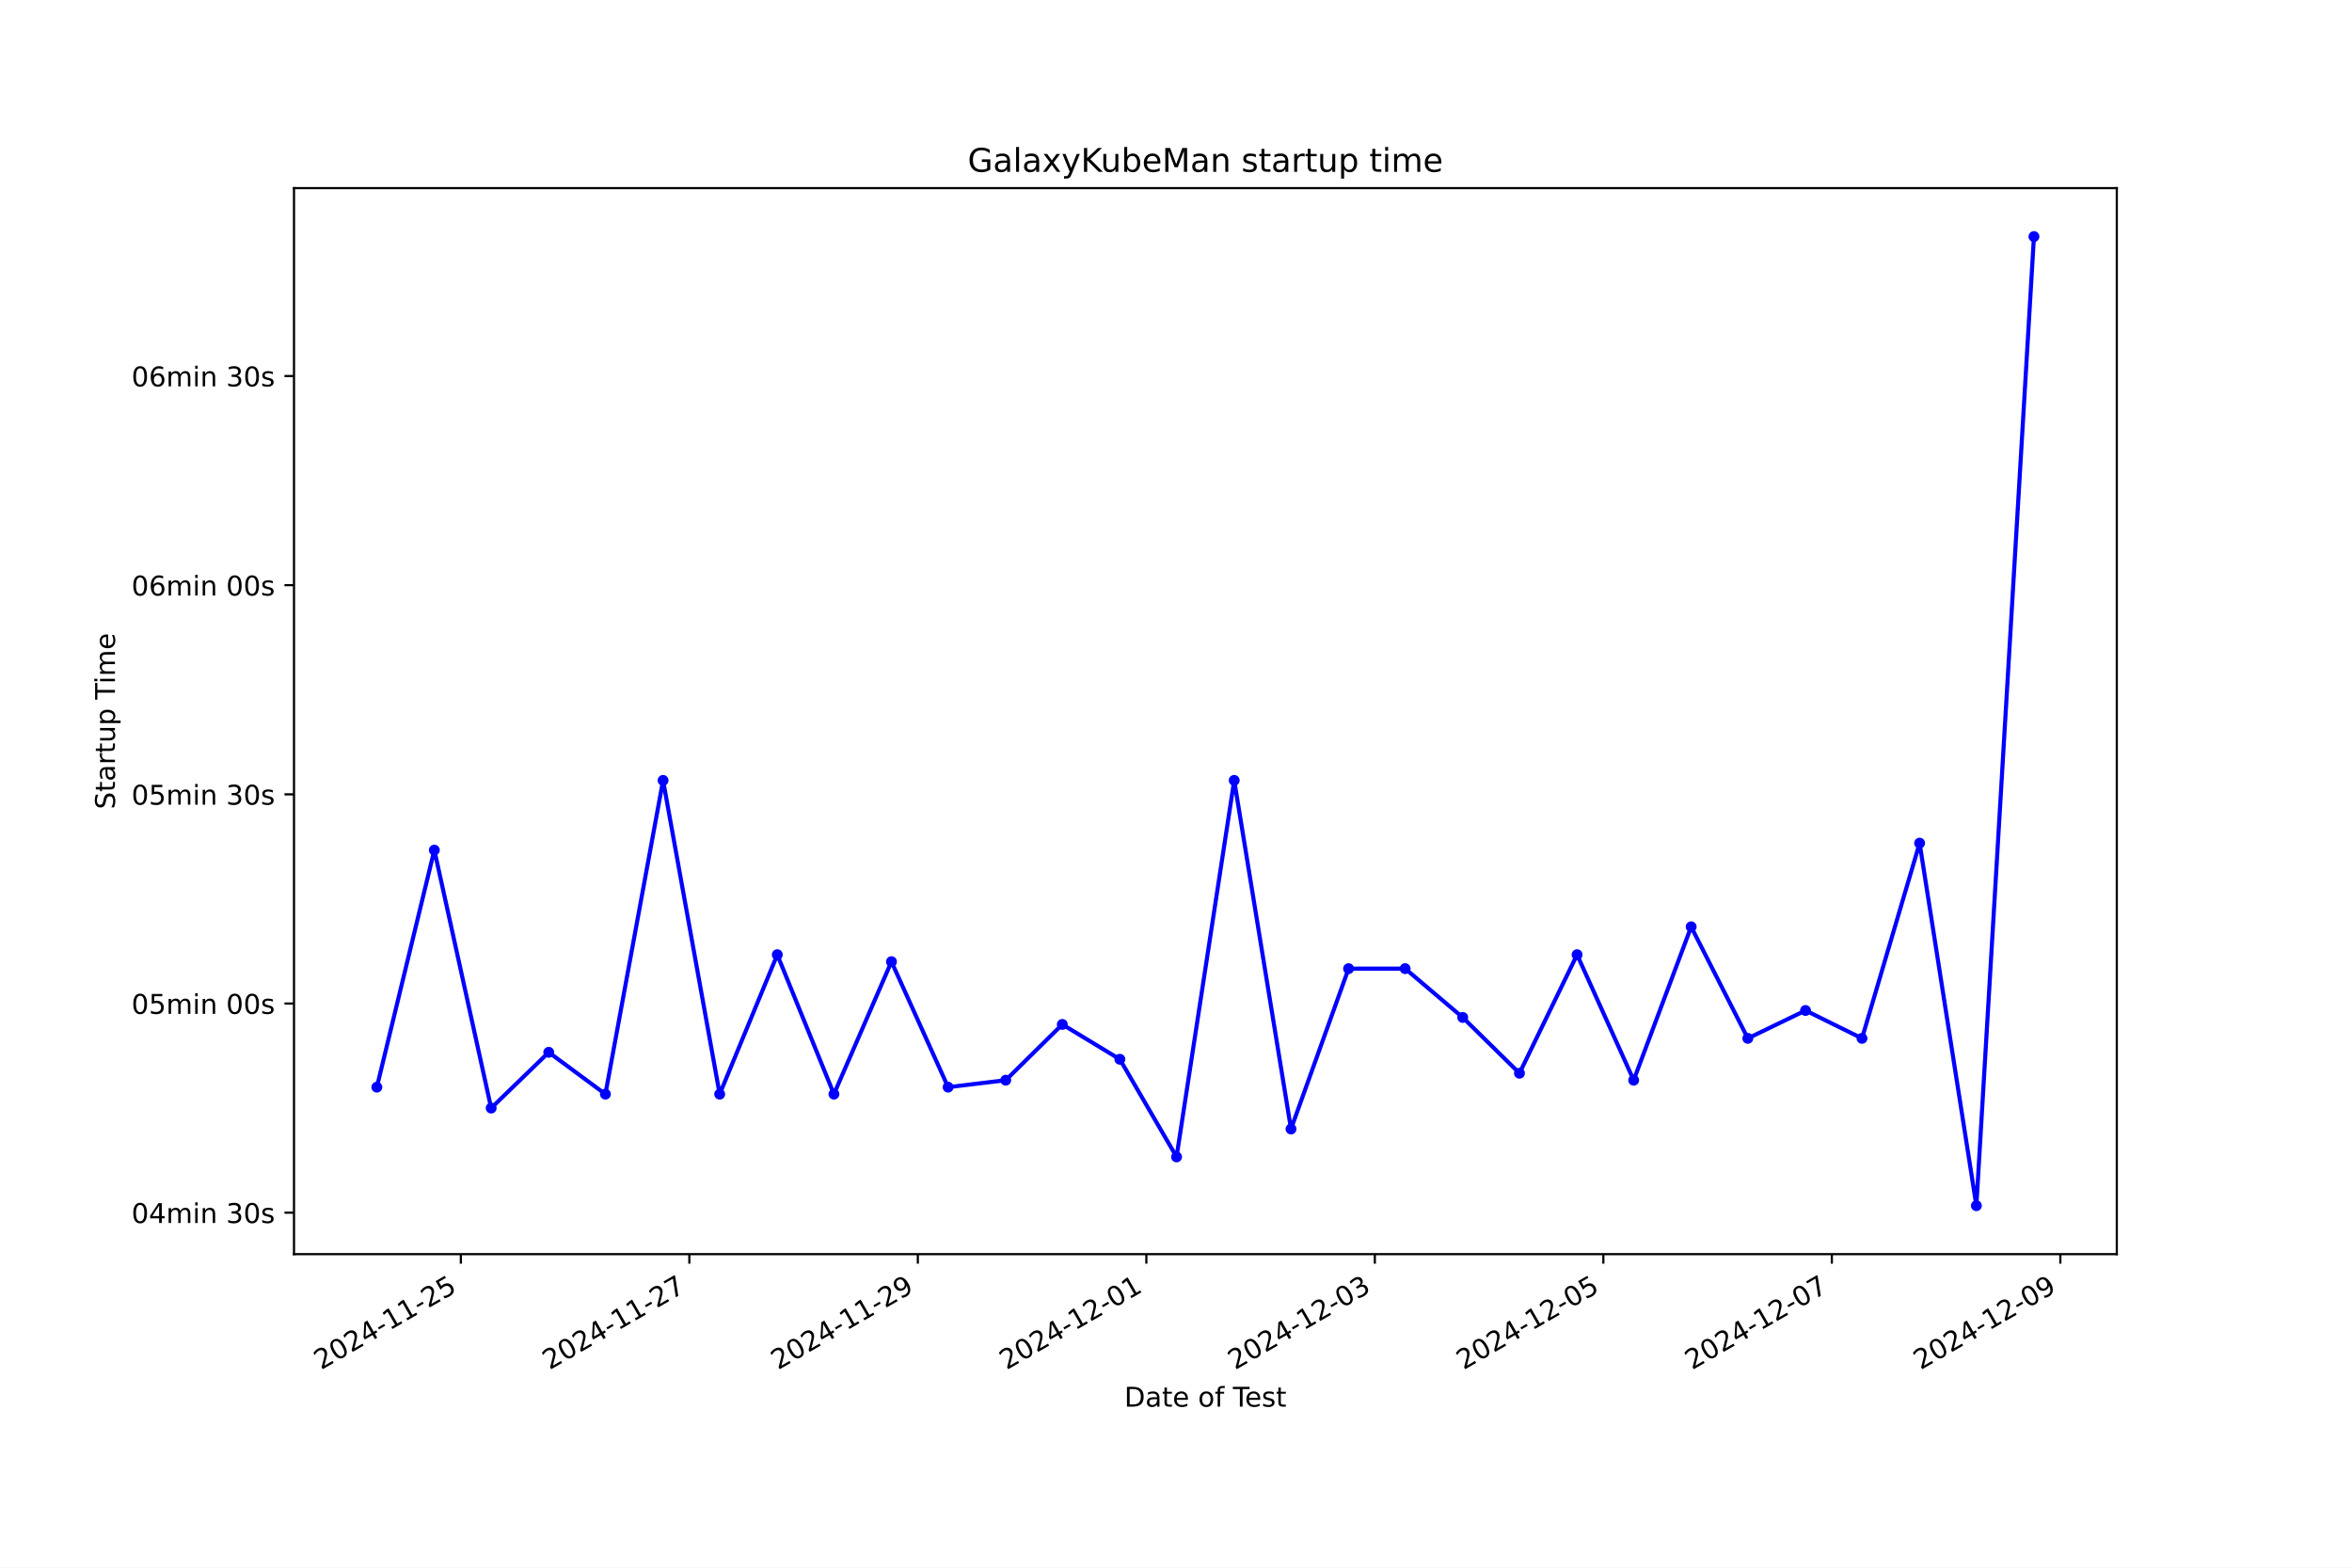
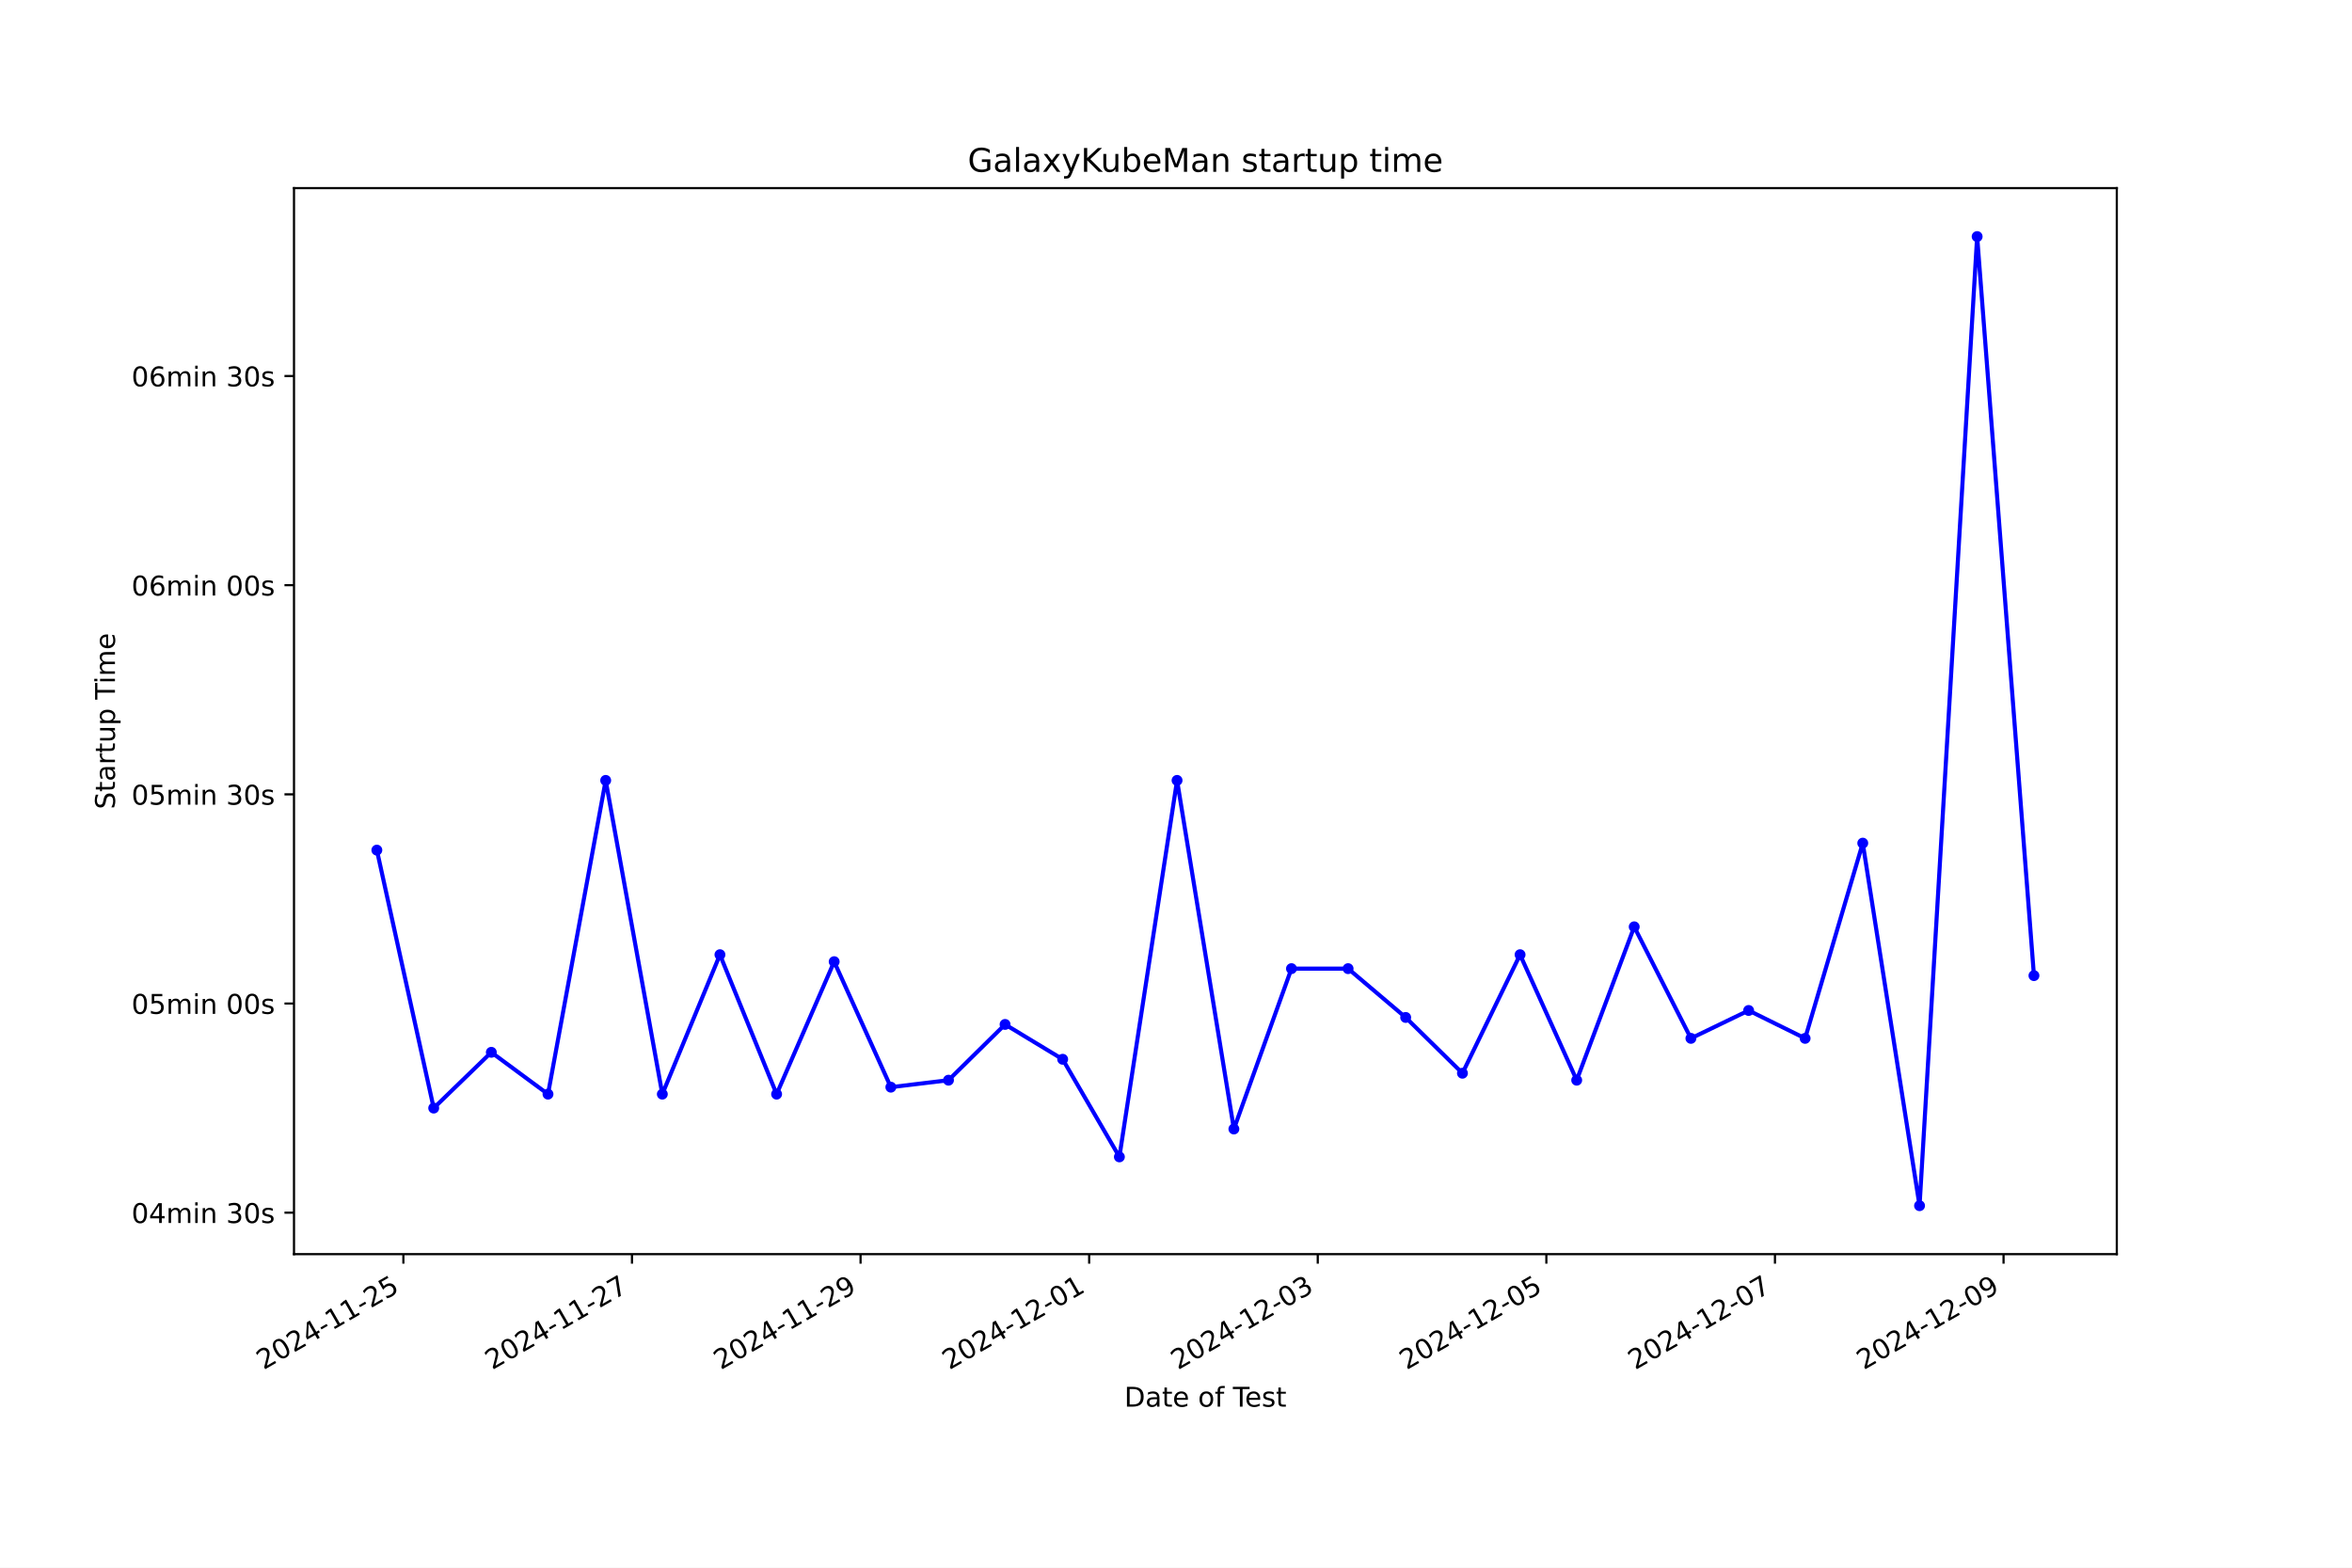
<svg xmlns="http://www.w3.org/2000/svg" xmlns:xlink="http://www.w3.org/1999/xlink" width="864pt" height="576pt" viewBox="0 0 864 576" version="1.1">
  <defs>
    <style type="text/css">*{stroke-linejoin: round; stroke-linecap: butt}</style>
  </defs>
  <g id="figure_1">
    <g id="patch_1">
      <path d="M 0 576  L 864 576  L 864 0  L 0 0  z " style="fill: #ffffff" />
    </g>
    <g id="axes_1">
      <g id="patch_2">
        <path d="M 108 460.8  L 777.6 460.8  L 777.6 69.12  L 108 69.12  z " style="fill: #ffffff" />
      </g>
      <g id="matplotlib.axis_1">
        <g id="xtick_1">
          <g id="line2d_1">
            <defs>
-               <path id="mab4f49caa5" d="M 0 0  L 0 3.5  " style="stroke: #000000; stroke-width: 0.8" />
+               <path id="mebde0615e1" d="M 0 0  L 0 3.5  " style="stroke: #000000; stroke-width: 0.8" />
            </defs>
            <g>
-               <use xlink:href="#mab4f49caa5" x="169.288" y="460.8" style="stroke: #000000; stroke-width: 0.8" />
+               <use xlink:href="#mebde0615e1" x="148.177" y="460.8" style="stroke: #000000; stroke-width: 0.8" />
            </g>
          </g>
          <g id="text_1">
-             <g transform="translate(117.9189 503.4383) rotate(-30) scale(0.1 -0.1)">
+             <g transform="translate(96.80711 503.4383) rotate(-30) scale(0.1 -0.1)">
              <defs>
                <path id="DejaVuSans-32" d="M 1228 531  L 3431 531  L 3431 0  L 469 0  L 469 531  Q 828 903 1448 1529  Q 2069 2156 2228 2338  Q 2531 2678 2651 2914  Q 2772 3150 2772 3378  Q 2772 3750 2511 3984  Q 2250 4219 1831 4219  Q 1534 4219 1204 4116  Q 875 4013 500 3803  L 500 4441  Q 881 4594 1212 4672  Q 1544 4750 1819 4750  Q 2544 4750 2975 4387  Q 3406 4025 3406 3419  Q 3406 3131 3298 2873  Q 3191 2616 2906 2266  Q 2828 2175 2409 1742  Q 1991 1309 1228 531  z " transform="scale(0.015625)" />
                <path id="DejaVuSans-30" d="M 2034 4250  Q 1547 4250 1301 3770  Q 1056 3291 1056 2328  Q 1056 1369 1301 889  Q 1547 409 2034 409  Q 2525 409 2770 889  Q 3016 1369 3016 2328  Q 3016 3291 2770 3770  Q 2525 4250 2034 4250  z M 2034 4750  Q 2819 4750 3233 4129  Q 3647 3509 3647 2328  Q 3647 1150 3233 529  Q 2819 -91 2034 -91  Q 1250 -91 836 529  Q 422 1150 422 2328  Q 422 3509 836 4129  Q 1250 4750 2034 4750  z " transform="scale(0.015625)" />
                <path id="DejaVuSans-34" d="M 2419 4116  L 825 1625  L 2419 1625  L 2419 4116  z M 2253 4666  L 3047 4666  L 3047 1625  L 3713 1625  L 3713 1100  L 3047 1100  L 3047 0  L 2419 0  L 2419 1100  L 313 1100  L 313 1709  L 2253 4666  z " transform="scale(0.015625)" />
                <path id="DejaVuSans-2d" d="M 313 2009  L 1997 2009  L 1997 1497  L 313 1497  L 313 2009  z " transform="scale(0.015625)" />
                <path id="DejaVuSans-31" d="M 794 531  L 1825 531  L 1825 4091  L 703 3866  L 703 4441  L 1819 4666  L 2450 4666  L 2450 531  L 3481 531  L 3481 0  L 794 0  L 794 531  z " transform="scale(0.015625)" />
                <path id="DejaVuSans-35" d="M 691 4666  L 3169 4666  L 3169 4134  L 1269 4134  L 1269 2991  Q 1406 3038 1543 3061  Q 1681 3084 1819 3084  Q 2600 3084 3056 2656  Q 3513 2228 3513 1497  Q 3513 744 3044 326  Q 2575 -91 1722 -91  Q 1428 -91 1123 -41  Q 819 9 494 109  L 494 744  Q 775 591 1075 516  Q 1375 441 1709 441  Q 2250 441 2565 725  Q 2881 1009 2881 1497  Q 2881 1984 2565 2268  Q 2250 2553 1709 2553  Q 1456 2553 1204 2497  Q 953 2441 691 2322  L 691 4666  z " transform="scale(0.015625)" />
              </defs>
              <use xlink:href="#DejaVuSans-32" />
              <use xlink:href="#DejaVuSans-30" x="63.623" />
              <use xlink:href="#DejaVuSans-32" x="127.246" />
              <use xlink:href="#DejaVuSans-34" x="190.869" />
              <use xlink:href="#DejaVuSans-2d" x="254.492" />
              <use xlink:href="#DejaVuSans-31" x="290.576" />
              <use xlink:href="#DejaVuSans-31" x="354.199" />
              <use xlink:href="#DejaVuSans-2d" x="417.822" />
              <use xlink:href="#DejaVuSans-32" x="453.906" />
              <use xlink:href="#DejaVuSans-35" x="517.529" />
            </g>
          </g>
        </g>
        <g id="xtick_2">
          <g id="line2d_2">
            <g>
-               <use xlink:href="#mab4f49caa5" x="253.228" y="460.8" style="stroke: #000000; stroke-width: 0.8" />
+               <use xlink:href="#mebde0615e1" x="232.151" y="460.8" style="stroke: #000000; stroke-width: 0.8" />
            </g>
          </g>
          <g id="text_2">
-             <g transform="translate(201.8581 503.4383) rotate(-30) scale(0.1 -0.1)">
+             <g transform="translate(180.7819 503.4383) rotate(-30) scale(0.1 -0.1)">
              <defs>
                <path id="DejaVuSans-37" d="M 525 4666  L 3525 4666  L 3525 4397  L 1831 0  L 1172 0  L 2766 4134  L 525 4134  L 525 4666  z " transform="scale(0.015625)" />
              </defs>
              <use xlink:href="#DejaVuSans-32" />
              <use xlink:href="#DejaVuSans-30" x="63.623" />
              <use xlink:href="#DejaVuSans-32" x="127.246" />
              <use xlink:href="#DejaVuSans-34" x="190.869" />
              <use xlink:href="#DejaVuSans-2d" x="254.492" />
              <use xlink:href="#DejaVuSans-31" x="290.576" />
              <use xlink:href="#DejaVuSans-31" x="354.199" />
              <use xlink:href="#DejaVuSans-2d" x="417.822" />
              <use xlink:href="#DejaVuSans-32" x="453.906" />
              <use xlink:href="#DejaVuSans-37" x="517.529" />
            </g>
          </g>
        </g>
        <g id="xtick_3">
          <g id="line2d_3">
            <g>
-               <use xlink:href="#mab4f49caa5" x="337.167" y="460.8" style="stroke: #000000; stroke-width: 0.8" />
+               <use xlink:href="#mebde0615e1" x="316.126" y="460.8" style="stroke: #000000; stroke-width: 0.8" />
            </g>
          </g>
          <g id="text_3">
-             <g transform="translate(285.7973 503.4383) rotate(-30) scale(0.1 -0.1)">
+             <g transform="translate(264.7567 503.4383) rotate(-30) scale(0.1 -0.1)">
              <defs>
                <path id="DejaVuSans-39" d="M 703 97  L 703 672  Q 941 559 1184 500  Q 1428 441 1663 441  Q 2288 441 2617 861  Q 2947 1281 2994 2138  Q 2813 1869 2534 1725  Q 2256 1581 1919 1581  Q 1219 1581 811 2004  Q 403 2428 403 3163  Q 403 3881 828 4315  Q 1253 4750 1959 4750  Q 2769 4750 3195 4129  Q 3622 3509 3622 2328  Q 3622 1225 3098 567  Q 2575 -91 1691 -91  Q 1453 -91 1209 -44  Q 966 3 703 97  z M 1959 2075  Q 2384 2075 2632 2365  Q 2881 2656 2881 3163  Q 2881 3666 2632 3958  Q 2384 4250 1959 4250  Q 1534 4250 1286 3958  Q 1038 3666 1038 3163  Q 1038 2656 1286 2365  Q 1534 2075 1959 2075  z " transform="scale(0.015625)" />
              </defs>
              <use xlink:href="#DejaVuSans-32" />
              <use xlink:href="#DejaVuSans-30" x="63.623" />
              <use xlink:href="#DejaVuSans-32" x="127.246" />
              <use xlink:href="#DejaVuSans-34" x="190.869" />
              <use xlink:href="#DejaVuSans-2d" x="254.492" />
              <use xlink:href="#DejaVuSans-31" x="290.576" />
              <use xlink:href="#DejaVuSans-31" x="354.199" />
              <use xlink:href="#DejaVuSans-2d" x="417.822" />
              <use xlink:href="#DejaVuSans-32" x="453.906" />
              <use xlink:href="#DejaVuSans-39" x="517.529" />
            </g>
          </g>
        </g>
        <g id="xtick_4">
          <g id="line2d_4">
            <g>
-               <use xlink:href="#mab4f49caa5" x="421.106" y="460.8" style="stroke: #000000; stroke-width: 0.8" />
+               <use xlink:href="#mebde0615e1" x="400.101" y="460.8" style="stroke: #000000; stroke-width: 0.8" />
            </g>
          </g>
          <g id="text_4">
-             <g transform="translate(369.7365 503.4383) rotate(-30) scale(0.1 -0.1)">
+             <g transform="translate(348.7315 503.4383) rotate(-30) scale(0.1 -0.1)">
              <use xlink:href="#DejaVuSans-32" />
              <use xlink:href="#DejaVuSans-30" x="63.623" />
              <use xlink:href="#DejaVuSans-32" x="127.246" />
              <use xlink:href="#DejaVuSans-34" x="190.869" />
              <use xlink:href="#DejaVuSans-2d" x="254.492" />
              <use xlink:href="#DejaVuSans-31" x="290.576" />
              <use xlink:href="#DejaVuSans-32" x="354.199" />
              <use xlink:href="#DejaVuSans-2d" x="417.822" />
              <use xlink:href="#DejaVuSans-30" x="453.906" />
              <use xlink:href="#DejaVuSans-31" x="517.529" />
            </g>
          </g>
        </g>
        <g id="xtick_5">
          <g id="line2d_5">
            <g>
-               <use xlink:href="#mab4f49caa5" x="505.045" y="460.8" style="stroke: #000000; stroke-width: 0.8" />
+               <use xlink:href="#mebde0615e1" x="484.076" y="460.8" style="stroke: #000000; stroke-width: 0.8" />
            </g>
          </g>
          <g id="text_5">
-             <g transform="translate(453.6757 503.4383) rotate(-30) scale(0.1 -0.1)">
+             <g transform="translate(432.7062 503.4383) rotate(-30) scale(0.1 -0.1)">
              <defs>
                <path id="DejaVuSans-33" d="M 2597 2516  Q 3050 2419 3304 2112  Q 3559 1806 3559 1356  Q 3559 666 3084 287  Q 2609 -91 1734 -91  Q 1441 -91 1130 -33  Q 819 25 488 141  L 488 750  Q 750 597 1062 519  Q 1375 441 1716 441  Q 2309 441 2620 675  Q 2931 909 2931 1356  Q 2931 1769 2642 2001  Q 2353 2234 1838 2234  L 1294 2234  L 1294 2753  L 1863 2753  Q 2328 2753 2575 2939  Q 2822 3125 2822 3475  Q 2822 3834 2567 4026  Q 2313 4219 1838 4219  Q 1578 4219 1281 4162  Q 984 4106 628 3988  L 628 4550  Q 988 4650 1302 4700  Q 1616 4750 1894 4750  Q 2613 4750 3031 4423  Q 3450 4097 3450 3541  Q 3450 3153 3228 2886  Q 3006 2619 2597 2516  z " transform="scale(0.015625)" />
              </defs>
              <use xlink:href="#DejaVuSans-32" />
              <use xlink:href="#DejaVuSans-30" x="63.623" />
              <use xlink:href="#DejaVuSans-32" x="127.246" />
              <use xlink:href="#DejaVuSans-34" x="190.869" />
              <use xlink:href="#DejaVuSans-2d" x="254.492" />
              <use xlink:href="#DejaVuSans-31" x="290.576" />
              <use xlink:href="#DejaVuSans-32" x="354.199" />
              <use xlink:href="#DejaVuSans-2d" x="417.822" />
              <use xlink:href="#DejaVuSans-30" x="453.906" />
              <use xlink:href="#DejaVuSans-33" x="517.529" />
            </g>
          </g>
        </g>
        <g id="xtick_6">
          <g id="line2d_6">
            <g>
-               <use xlink:href="#mab4f49caa5" x="588.984" y="460.8" style="stroke: #000000; stroke-width: 0.8" />
+               <use xlink:href="#mebde0615e1" x="568.05" y="460.8" style="stroke: #000000; stroke-width: 0.8" />
            </g>
          </g>
          <g id="text_6">
-             <g transform="translate(537.6149 503.4383) rotate(-30) scale(0.1 -0.1)">
+             <g transform="translate(516.681 503.4383) rotate(-30) scale(0.1 -0.1)">
              <use xlink:href="#DejaVuSans-32" />
              <use xlink:href="#DejaVuSans-30" x="63.623" />
              <use xlink:href="#DejaVuSans-32" x="127.246" />
              <use xlink:href="#DejaVuSans-34" x="190.869" />
              <use xlink:href="#DejaVuSans-2d" x="254.492" />
              <use xlink:href="#DejaVuSans-31" x="290.576" />
              <use xlink:href="#DejaVuSans-32" x="354.199" />
              <use xlink:href="#DejaVuSans-2d" x="417.822" />
              <use xlink:href="#DejaVuSans-30" x="453.906" />
              <use xlink:href="#DejaVuSans-35" x="517.529" />
            </g>
          </g>
        </g>
        <g id="xtick_7">
          <g id="line2d_7">
            <g>
-               <use xlink:href="#mab4f49caa5" x="672.924" y="460.8" style="stroke: #000000; stroke-width: 0.8" />
+               <use xlink:href="#mebde0615e1" x="652.025" y="460.8" style="stroke: #000000; stroke-width: 0.8" />
            </g>
          </g>
          <g id="text_7">
-             <g transform="translate(621.5541 503.4383) rotate(-30) scale(0.1 -0.1)">
+             <g transform="translate(600.6558 503.4383) rotate(-30) scale(0.1 -0.1)">
              <use xlink:href="#DejaVuSans-32" />
              <use xlink:href="#DejaVuSans-30" x="63.623" />
              <use xlink:href="#DejaVuSans-32" x="127.246" />
              <use xlink:href="#DejaVuSans-34" x="190.869" />
              <use xlink:href="#DejaVuSans-2d" x="254.492" />
              <use xlink:href="#DejaVuSans-31" x="290.576" />
              <use xlink:href="#DejaVuSans-32" x="354.199" />
              <use xlink:href="#DejaVuSans-2d" x="417.822" />
              <use xlink:href="#DejaVuSans-30" x="453.906" />
              <use xlink:href="#DejaVuSans-37" x="517.529" />
            </g>
          </g>
        </g>
        <g id="xtick_8">
          <g id="line2d_8">
            <g>
-               <use xlink:href="#mab4f49caa5" x="756.863" y="460.8" style="stroke: #000000; stroke-width: 0.8" />
+               <use xlink:href="#mebde0615e1" x="736" y="460.8" style="stroke: #000000; stroke-width: 0.8" />
            </g>
          </g>
          <g id="text_8">
-             <g transform="translate(705.4933 503.4383) rotate(-30) scale(0.1 -0.1)">
+             <g transform="translate(684.6306 503.4383) rotate(-30) scale(0.1 -0.1)">
              <use xlink:href="#DejaVuSans-32" />
              <use xlink:href="#DejaVuSans-30" x="63.623" />
              <use xlink:href="#DejaVuSans-32" x="127.246" />
              <use xlink:href="#DejaVuSans-34" x="190.869" />
              <use xlink:href="#DejaVuSans-2d" x="254.492" />
              <use xlink:href="#DejaVuSans-31" x="290.576" />
              <use xlink:href="#DejaVuSans-32" x="354.199" />
              <use xlink:href="#DejaVuSans-2d" x="417.822" />
              <use xlink:href="#DejaVuSans-30" x="453.906" />
              <use xlink:href="#DejaVuSans-39" x="517.529" />
            </g>
          </g>
        </g>
        <g id="text_9">
          <g transform="translate(413.0063 516.8378) scale(0.1 -0.1)">
            <defs>
              <path id="DejaVuSans-44" d="M 1259 4147  L 1259 519  L 2022 519  Q 2988 519 3436 956  Q 3884 1394 3884 2338  Q 3884 3275 3436 3711  Q 2988 4147 2022 4147  L 1259 4147  z M 628 4666  L 1925 4666  Q 3281 4666 3915 4102  Q 4550 3538 4550 2338  Q 4550 1131 3912 565  Q 3275 0 1925 0  L 628 0  L 628 4666  z " transform="scale(0.015625)" />
              <path id="DejaVuSans-61" d="M 2194 1759  Q 1497 1759 1228 1600  Q 959 1441 959 1056  Q 959 750 1161 570  Q 1363 391 1709 391  Q 2188 391 2477 730  Q 2766 1069 2766 1631  L 2766 1759  L 2194 1759  z M 3341 1997  L 3341 0  L 2766 0  L 2766 531  Q 2569 213 2275 61  Q 1981 -91 1556 -91  Q 1019 -91 701 211  Q 384 513 384 1019  Q 384 1609 779 1909  Q 1175 2209 1959 2209  L 2766 2209  L 2766 2266  Q 2766 2663 2505 2880  Q 2244 3097 1772 3097  Q 1472 3097 1187 3025  Q 903 2953 641 2809  L 641 3341  Q 956 3463 1253 3523  Q 1550 3584 1831 3584  Q 2591 3584 2966 3190  Q 3341 2797 3341 1997  z " transform="scale(0.015625)" />
              <path id="DejaVuSans-74" d="M 1172 4494  L 1172 3500  L 2356 3500  L 2356 3053  L 1172 3053  L 1172 1153  Q 1172 725 1289 603  Q 1406 481 1766 481  L 2356 481  L 2356 0  L 1766 0  Q 1100 0 847 248  Q 594 497 594 1153  L 594 3053  L 172 3053  L 172 3500  L 594 3500  L 594 4494  L 1172 4494  z " transform="scale(0.015625)" />
              <path id="DejaVuSans-65" d="M 3597 1894  L 3597 1613  L 953 1613  Q 991 1019 1311 708  Q 1631 397 2203 397  Q 2534 397 2845 478  Q 3156 559 3463 722  L 3463 178  Q 3153 47 2828 -22  Q 2503 -91 2169 -91  Q 1331 -91 842 396  Q 353 884 353 1716  Q 353 2575 817 3079  Q 1281 3584 2069 3584  Q 2775 3584 3186 3129  Q 3597 2675 3597 1894  z M 3022 2063  Q 3016 2534 2758 2815  Q 2500 3097 2075 3097  Q 1594 3097 1305 2825  Q 1016 2553 972 2059  L 3022 2063  z " transform="scale(0.015625)" />
              <path id="DejaVuSans-20" transform="scale(0.015625)" />
              <path id="DejaVuSans-6f" d="M 1959 3097  Q 1497 3097 1228 2736  Q 959 2375 959 1747  Q 959 1119 1226 758  Q 1494 397 1959 397  Q 2419 397 2687 759  Q 2956 1122 2956 1747  Q 2956 2369 2687 2733  Q 2419 3097 1959 3097  z M 1959 3584  Q 2709 3584 3137 3096  Q 3566 2609 3566 1747  Q 3566 888 3137 398  Q 2709 -91 1959 -91  Q 1206 -91 779 398  Q 353 888 353 1747  Q 353 2609 779 3096  Q 1206 3584 1959 3584  z " transform="scale(0.015625)" />
              <path id="DejaVuSans-66" d="M 2375 4863  L 2375 4384  L 1825 4384  Q 1516 4384 1395 4259  Q 1275 4134 1275 3809  L 1275 3500  L 2222 3500  L 2222 3053  L 1275 3053  L 1275 0  L 697 0  L 697 3053  L 147 3053  L 147 3500  L 697 3500  L 697 3744  Q 697 4328 969 4595  Q 1241 4863 1831 4863  L 2375 4863  z " transform="scale(0.015625)" />
              <path id="DejaVuSans-54" d="M -19 4666  L 3928 4666  L 3928 4134  L 2272 4134  L 2272 0  L 1638 0  L 1638 4134  L -19 4134  L -19 4666  z " transform="scale(0.015625)" />
              <path id="DejaVuSans-73" d="M 2834 3397  L 2834 2853  Q 2591 2978 2328 3040  Q 2066 3103 1784 3103  Q 1356 3103 1142 2972  Q 928 2841 928 2578  Q 928 2378 1081 2264  Q 1234 2150 1697 2047  L 1894 2003  Q 2506 1872 2764 1633  Q 3022 1394 3022 966  Q 3022 478 2636 193  Q 2250 -91 1575 -91  Q 1294 -91 989 -36  Q 684 19 347 128  L 347 722  Q 666 556 975 473  Q 1284 391 1588 391  Q 1994 391 2212 530  Q 2431 669 2431 922  Q 2431 1156 2273 1281  Q 2116 1406 1581 1522  L 1381 1569  Q 847 1681 609 1914  Q 372 2147 372 2553  Q 372 3047 722 3315  Q 1072 3584 1716 3584  Q 2034 3584 2315 3537  Q 2597 3491 2834 3397  z " transform="scale(0.015625)" />
            </defs>
            <use xlink:href="#DejaVuSans-44" />
            <use xlink:href="#DejaVuSans-61" x="77.002" />
            <use xlink:href="#DejaVuSans-74" x="138.281" />
            <use xlink:href="#DejaVuSans-65" x="177.49" />
            <use xlink:href="#DejaVuSans-20" x="239.014" />
            <use xlink:href="#DejaVuSans-6f" x="270.801" />
            <use xlink:href="#DejaVuSans-66" x="331.982" />
            <use xlink:href="#DejaVuSans-20" x="367.188" />
            <use xlink:href="#DejaVuSans-54" x="398.975" />
            <use xlink:href="#DejaVuSans-65" x="443.059" />
            <use xlink:href="#DejaVuSans-73" x="504.582" />
            <use xlink:href="#DejaVuSans-74" x="556.682" />
          </g>
        </g>
      </g>
      <g id="matplotlib.axis_2">
        <g id="ytick_1">
          <g id="line2d_9">
            <defs>
-               <path id="md73cd8ffdc" d="M 0 0  L -3.5 0  " style="stroke: #000000; stroke-width: 0.8" />
+               <path id="m636f0c57bf" d="M 0 0  L -3.5 0  " style="stroke: #000000; stroke-width: 0.8" />
            </defs>
            <g>
-               <use xlink:href="#md73cd8ffdc" x="108" y="445.558" style="stroke: #000000; stroke-width: 0.8" />
+               <use xlink:href="#m636f0c57bf" x="108" y="445.558" style="stroke: #000000; stroke-width: 0.8" />
            </g>
          </g>
          <g id="text_10">
            <g transform="translate(48.30625 449.3573) scale(0.1 -0.1)">
              <defs>
                <path id="DejaVuSans-6d" d="M 3328 2828  Q 3544 3216 3844 3400  Q 4144 3584 4550 3584  Q 5097 3584 5394 3201  Q 5691 2819 5691 2113  L 5691 0  L 5113 0  L 5113 2094  Q 5113 2597 4934 2840  Q 4756 3084 4391 3084  Q 3944 3084 3684 2787  Q 3425 2491 3425 1978  L 3425 0  L 2847 0  L 2847 2094  Q 2847 2600 2669 2842  Q 2491 3084 2119 3084  Q 1678 3084 1418 2786  Q 1159 2488 1159 1978  L 1159 0  L 581 0  L 581 3500  L 1159 3500  L 1159 2956  Q 1356 3278 1631 3431  Q 1906 3584 2284 3584  Q 2666 3584 2933 3390  Q 3200 3197 3328 2828  z " transform="scale(0.015625)" />
                <path id="DejaVuSans-69" d="M 603 3500  L 1178 3500  L 1178 0  L 603 0  L 603 3500  z M 603 4863  L 1178 4863  L 1178 4134  L 603 4134  L 603 4863  z " transform="scale(0.015625)" />
                <path id="DejaVuSans-6e" d="M 3513 2113  L 3513 0  L 2938 0  L 2938 2094  Q 2938 2591 2744 2837  Q 2550 3084 2163 3084  Q 1697 3084 1428 2787  Q 1159 2491 1159 1978  L 1159 0  L 581 0  L 581 3500  L 1159 3500  L 1159 2956  Q 1366 3272 1645 3428  Q 1925 3584 2291 3584  Q 2894 3584 3203 3211  Q 3513 2838 3513 2113  z " transform="scale(0.015625)" />
              </defs>
              <use xlink:href="#DejaVuSans-30" />
              <use xlink:href="#DejaVuSans-34" x="63.623" />
              <use xlink:href="#DejaVuSans-6d" x="127.246" />
              <use xlink:href="#DejaVuSans-69" x="224.658" />
              <use xlink:href="#DejaVuSans-6e" x="252.441" />
              <use xlink:href="#DejaVuSans-20" x="315.82" />
              <use xlink:href="#DejaVuSans-33" x="347.607" />
              <use xlink:href="#DejaVuSans-30" x="411.23" />
              <use xlink:href="#DejaVuSans-73" x="474.854" />
            </g>
          </g>
        </g>
        <g id="ytick_2">
          <g id="line2d_10">
            <g>
-               <use xlink:href="#md73cd8ffdc" x="108" y="368.708" style="stroke: #000000; stroke-width: 0.8" />
+               <use xlink:href="#m636f0c57bf" x="108" y="368.708" style="stroke: #000000; stroke-width: 0.8" />
            </g>
          </g>
          <g id="text_11">
            <g transform="translate(48.30625 372.507) scale(0.1 -0.1)">
              <use xlink:href="#DejaVuSans-30" />
              <use xlink:href="#DejaVuSans-35" x="63.623" />
              <use xlink:href="#DejaVuSans-6d" x="127.246" />
              <use xlink:href="#DejaVuSans-69" x="224.658" />
              <use xlink:href="#DejaVuSans-6e" x="252.441" />
              <use xlink:href="#DejaVuSans-20" x="315.82" />
              <use xlink:href="#DejaVuSans-30" x="347.607" />
              <use xlink:href="#DejaVuSans-30" x="411.23" />
              <use xlink:href="#DejaVuSans-73" x="474.854" />
            </g>
          </g>
        </g>
        <g id="ytick_3">
          <g id="line2d_11">
            <g>
-               <use xlink:href="#md73cd8ffdc" x="108" y="291.858" style="stroke: #000000; stroke-width: 0.8" />
+               <use xlink:href="#m636f0c57bf" x="108" y="291.858" style="stroke: #000000; stroke-width: 0.8" />
            </g>
          </g>
          <g id="text_12">
            <g transform="translate(48.30625 295.6568) scale(0.1 -0.1)">
              <use xlink:href="#DejaVuSans-30" />
              <use xlink:href="#DejaVuSans-35" x="63.623" />
              <use xlink:href="#DejaVuSans-6d" x="127.246" />
              <use xlink:href="#DejaVuSans-69" x="224.658" />
              <use xlink:href="#DejaVuSans-6e" x="252.441" />
              <use xlink:href="#DejaVuSans-20" x="315.82" />
              <use xlink:href="#DejaVuSans-33" x="347.607" />
              <use xlink:href="#DejaVuSans-30" x="411.23" />
              <use xlink:href="#DejaVuSans-73" x="474.854" />
            </g>
          </g>
        </g>
        <g id="ytick_4">
          <g id="line2d_12">
            <g>
-               <use xlink:href="#md73cd8ffdc" x="108" y="215.007" style="stroke: #000000; stroke-width: 0.8" />
+               <use xlink:href="#m636f0c57bf" x="108" y="215.007" style="stroke: #000000; stroke-width: 0.8" />
            </g>
          </g>
          <g id="text_13">
            <g transform="translate(48.30625 218.8066) scale(0.1 -0.1)">
              <defs>
                <path id="DejaVuSans-36" d="M 2113 2584  Q 1688 2584 1439 2293  Q 1191 2003 1191 1497  Q 1191 994 1439 701  Q 1688 409 2113 409  Q 2538 409 2786 701  Q 3034 994 3034 1497  Q 3034 2003 2786 2293  Q 2538 2584 2113 2584  z M 3366 4563  L 3366 3988  Q 3128 4100 2886 4159  Q 2644 4219 2406 4219  Q 1781 4219 1451 3797  Q 1122 3375 1075 2522  Q 1259 2794 1537 2939  Q 1816 3084 2150 3084  Q 2853 3084 3261 2657  Q 3669 2231 3669 1497  Q 3669 778 3244 343  Q 2819 -91 2113 -91  Q 1303 -91 875 529  Q 447 1150 447 2328  Q 447 3434 972 4092  Q 1497 4750 2381 4750  Q 2619 4750 2861 4703  Q 3103 4656 3366 4563  z " transform="scale(0.015625)" />
              </defs>
              <use xlink:href="#DejaVuSans-30" />
              <use xlink:href="#DejaVuSans-36" x="63.623" />
              <use xlink:href="#DejaVuSans-6d" x="127.246" />
              <use xlink:href="#DejaVuSans-69" x="224.658" />
              <use xlink:href="#DejaVuSans-6e" x="252.441" />
              <use xlink:href="#DejaVuSans-20" x="315.82" />
              <use xlink:href="#DejaVuSans-30" x="347.607" />
              <use xlink:href="#DejaVuSans-30" x="411.23" />
              <use xlink:href="#DejaVuSans-73" x="474.854" />
            </g>
          </g>
        </g>
        <g id="ytick_5">
          <g id="line2d_13">
            <g>
-               <use xlink:href="#md73cd8ffdc" x="108" y="138.157" style="stroke: #000000; stroke-width: 0.8" />
+               <use xlink:href="#m636f0c57bf" x="108" y="138.157" style="stroke: #000000; stroke-width: 0.8" />
            </g>
          </g>
          <g id="text_14">
            <g transform="translate(48.30625 141.9563) scale(0.1 -0.1)">
              <use xlink:href="#DejaVuSans-30" />
              <use xlink:href="#DejaVuSans-36" x="63.623" />
              <use xlink:href="#DejaVuSans-6d" x="127.246" />
              <use xlink:href="#DejaVuSans-69" x="224.658" />
              <use xlink:href="#DejaVuSans-6e" x="252.441" />
              <use xlink:href="#DejaVuSans-20" x="315.82" />
              <use xlink:href="#DejaVuSans-33" x="347.607" />
              <use xlink:href="#DejaVuSans-30" x="411.23" />
              <use xlink:href="#DejaVuSans-73" x="474.854" />
            </g>
          </g>
        </g>
        <g id="text_15">
          <g transform="translate(42.22656 297.3397) rotate(-90) scale(0.1 -0.1)">
            <defs>
              <path id="DejaVuSans-53" d="M 3425 4513  L 3425 3897  Q 3066 4069 2747 4153  Q 2428 4238 2131 4238  Q 1616 4238 1336 4038  Q 1056 3838 1056 3469  Q 1056 3159 1242 3001  Q 1428 2844 1947 2747  L 2328 2669  Q 3034 2534 3370 2195  Q 3706 1856 3706 1288  Q 3706 609 3251 259  Q 2797 -91 1919 -91  Q 1588 -91 1214 -16  Q 841 59 441 206  L 441 856  Q 825 641 1194 531  Q 1563 422 1919 422  Q 2459 422 2753 634  Q 3047 847 3047 1241  Q 3047 1584 2836 1778  Q 2625 1972 2144 2069  L 1759 2144  Q 1053 2284 737 2584  Q 422 2884 422 3419  Q 422 4038 858 4394  Q 1294 4750 2059 4750  Q 2388 4750 2728 4690  Q 3069 4631 3425 4513  z " transform="scale(0.015625)" />
              <path id="DejaVuSans-72" d="M 2631 2963  Q 2534 3019 2420 3045  Q 2306 3072 2169 3072  Q 1681 3072 1420 2755  Q 1159 2438 1159 1844  L 1159 0  L 581 0  L 581 3500  L 1159 3500  L 1159 2956  Q 1341 3275 1631 3429  Q 1922 3584 2338 3584  Q 2397 3584 2469 3576  Q 2541 3569 2628 3553  L 2631 2963  z " transform="scale(0.015625)" />
              <path id="DejaVuSans-75" d="M 544 1381  L 544 3500  L 1119 3500  L 1119 1403  Q 1119 906 1312 657  Q 1506 409 1894 409  Q 2359 409 2629 706  Q 2900 1003 2900 1516  L 2900 3500  L 3475 3500  L 3475 0  L 2900 0  L 2900 538  Q 2691 219 2414 64  Q 2138 -91 1772 -91  Q 1169 -91 856 284  Q 544 659 544 1381  z M 1991 3584  L 1991 3584  z " transform="scale(0.015625)" />
              <path id="DejaVuSans-70" d="M 1159 525  L 1159 -1331  L 581 -1331  L 581 3500  L 1159 3500  L 1159 2969  Q 1341 3281 1617 3432  Q 1894 3584 2278 3584  Q 2916 3584 3314 3078  Q 3713 2572 3713 1747  Q 3713 922 3314 415  Q 2916 -91 2278 -91  Q 1894 -91 1617 61  Q 1341 213 1159 525  z M 3116 1747  Q 3116 2381 2855 2742  Q 2594 3103 2138 3103  Q 1681 3103 1420 2742  Q 1159 2381 1159 1747  Q 1159 1113 1420 752  Q 1681 391 2138 391  Q 2594 391 2855 752  Q 3116 1113 3116 1747  z " transform="scale(0.015625)" />
            </defs>
            <use xlink:href="#DejaVuSans-53" />
            <use xlink:href="#DejaVuSans-74" x="63.477" />
            <use xlink:href="#DejaVuSans-61" x="102.686" />
            <use xlink:href="#DejaVuSans-72" x="163.965" />
            <use xlink:href="#DejaVuSans-74" x="205.078" />
            <use xlink:href="#DejaVuSans-75" x="244.287" />
            <use xlink:href="#DejaVuSans-70" x="307.666" />
            <use xlink:href="#DejaVuSans-20" x="371.143" />
            <use xlink:href="#DejaVuSans-54" x="402.93" />
            <use xlink:href="#DejaVuSans-69" x="460.889" />
            <use xlink:href="#DejaVuSans-6d" x="488.672" />
            <use xlink:href="#DejaVuSans-65" x="586.084" />
          </g>
        </g>
      </g>
      <g id="line2d_14">
-         <path d="M 747.164 86.924  L 726.017 442.996  L 705.165 309.789  L 683.998 381.516  L 663.258 371.269  L 642.063 381.516  L 621.245 340.529  L 600.126 396.886  L 579.335 350.776  L 558.173 394.325  L 537.33 373.831  L 516.185 355.899  L 495.394 355.899  L 474.247 414.818  L 453.383 286.734  L 432.205 425.065  L 411.378 389.201  L 390.23 376.393  L 369.454 396.886  L 348.288 399.448  L 327.476 353.338  L 306.34 402.01  L 285.533 350.776  L 264.375 402.01  L 243.579 286.734  L 222.394 402.01  L 201.585 386.64  L 180.43 407.133  L 159.552 312.351  L 138.436 399.448  " clip-path="url(#p4c7b0480d6)" style="fill: none; stroke: #0000ff; stroke-width: 1.5; stroke-linecap: square" />
+         <path d="M 747.164 358.461  L 726.297 86.924  L 705.141 442.996  L 684.281 309.789  L 663.104 381.516  L 642.356 371.269  L 621.152 381.516  L 600.324 340.529  L 579.197 396.886  L 558.397 350.776  L 537.226 394.325  L 516.374 373.831  L 495.22 355.899  L 474.42 355.899  L 453.264 414.818  L 432.391 286.734  L 411.204 425.065  L 390.369 389.201  L 369.212 376.393  L 348.427 396.886  L 327.252 399.448  L 306.431 353.338  L 285.286 402.01  L 264.47 350.776  L 243.304 402.01  L 222.499 286.734  L 201.304 402.01  L 180.486 386.64  L 159.323 407.133  L 138.436 312.351  " clip-path="url(#pa0e81912a1)" style="fill: none; stroke: #0000ff; stroke-width: 1.5; stroke-linecap: square" />
        <defs>
-           <path id="m2751e98cae" d="M 0 1.5  C 0.398 1.5 0.779 1.342 1.061 1.061  C 1.342 0.779 1.5 0.398 1.5 0  C 1.5 -0.398 1.342 -0.779 1.061 -1.061  C 0.779 -1.342 0.398 -1.5 0 -1.5  C -0.398 -1.5 -0.779 -1.342 -1.061 -1.061  C -1.342 -0.779 -1.5 -0.398 -1.5 0  C -1.5 0.398 -1.342 0.779 -1.061 1.061  C -0.779 1.342 -0.398 1.5 0 1.5  z " style="stroke: #0000ff" />
+           <path id="m38bf6b984f" d="M 0 1.5  C 0.398 1.5 0.779 1.342 1.061 1.061  C 1.342 0.779 1.5 0.398 1.5 0  C 1.5 -0.398 1.342 -0.779 1.061 -1.061  C 0.779 -1.342 0.398 -1.5 0 -1.5  C -0.398 -1.5 -0.779 -1.342 -1.061 -1.061  C -1.342 -0.779 -1.5 -0.398 -1.5 0  C -1.5 0.398 -1.342 0.779 -1.061 1.061  C -0.779 1.342 -0.398 1.5 0 1.5  z " style="stroke: #0000ff" />
        </defs>
-         <g clip-path="url(#p4c7b0480d6)">
-           <use xlink:href="#m2751e98cae" x="747.164" y="86.924" style="fill: #0000ff; stroke: #0000ff" />
-           <use xlink:href="#m2751e98cae" x="726.017" y="442.996" style="fill: #0000ff; stroke: #0000ff" />
-           <use xlink:href="#m2751e98cae" x="705.165" y="309.789" style="fill: #0000ff; stroke: #0000ff" />
-           <use xlink:href="#m2751e98cae" x="683.998" y="381.516" style="fill: #0000ff; stroke: #0000ff" />
-           <use xlink:href="#m2751e98cae" x="663.258" y="371.269" style="fill: #0000ff; stroke: #0000ff" />
-           <use xlink:href="#m2751e98cae" x="642.063" y="381.516" style="fill: #0000ff; stroke: #0000ff" />
-           <use xlink:href="#m2751e98cae" x="621.245" y="340.529" style="fill: #0000ff; stroke: #0000ff" />
-           <use xlink:href="#m2751e98cae" x="600.126" y="396.886" style="fill: #0000ff; stroke: #0000ff" />
-           <use xlink:href="#m2751e98cae" x="579.335" y="350.776" style="fill: #0000ff; stroke: #0000ff" />
-           <use xlink:href="#m2751e98cae" x="558.173" y="394.325" style="fill: #0000ff; stroke: #0000ff" />
-           <use xlink:href="#m2751e98cae" x="537.33" y="373.831" style="fill: #0000ff; stroke: #0000ff" />
-           <use xlink:href="#m2751e98cae" x="516.185" y="355.899" style="fill: #0000ff; stroke: #0000ff" />
-           <use xlink:href="#m2751e98cae" x="495.394" y="355.899" style="fill: #0000ff; stroke: #0000ff" />
-           <use xlink:href="#m2751e98cae" x="474.247" y="414.818" style="fill: #0000ff; stroke: #0000ff" />
-           <use xlink:href="#m2751e98cae" x="453.383" y="286.734" style="fill: #0000ff; stroke: #0000ff" />
-           <use xlink:href="#m2751e98cae" x="432.205" y="425.065" style="fill: #0000ff; stroke: #0000ff" />
-           <use xlink:href="#m2751e98cae" x="411.378" y="389.201" style="fill: #0000ff; stroke: #0000ff" />
-           <use xlink:href="#m2751e98cae" x="390.23" y="376.393" style="fill: #0000ff; stroke: #0000ff" />
-           <use xlink:href="#m2751e98cae" x="369.454" y="396.886" style="fill: #0000ff; stroke: #0000ff" />
-           <use xlink:href="#m2751e98cae" x="348.288" y="399.448" style="fill: #0000ff; stroke: #0000ff" />
-           <use xlink:href="#m2751e98cae" x="327.476" y="353.338" style="fill: #0000ff; stroke: #0000ff" />
-           <use xlink:href="#m2751e98cae" x="306.34" y="402.01" style="fill: #0000ff; stroke: #0000ff" />
-           <use xlink:href="#m2751e98cae" x="285.533" y="350.776" style="fill: #0000ff; stroke: #0000ff" />
-           <use xlink:href="#m2751e98cae" x="264.375" y="402.01" style="fill: #0000ff; stroke: #0000ff" />
-           <use xlink:href="#m2751e98cae" x="243.579" y="286.734" style="fill: #0000ff; stroke: #0000ff" />
-           <use xlink:href="#m2751e98cae" x="222.394" y="402.01" style="fill: #0000ff; stroke: #0000ff" />
-           <use xlink:href="#m2751e98cae" x="201.585" y="386.64" style="fill: #0000ff; stroke: #0000ff" />
-           <use xlink:href="#m2751e98cae" x="180.43" y="407.133" style="fill: #0000ff; stroke: #0000ff" />
-           <use xlink:href="#m2751e98cae" x="159.552" y="312.351" style="fill: #0000ff; stroke: #0000ff" />
-           <use xlink:href="#m2751e98cae" x="138.436" y="399.448" style="fill: #0000ff; stroke: #0000ff" />
+         <g clip-path="url(#pa0e81912a1)">
+           <use xlink:href="#m38bf6b984f" x="747.164" y="358.461" style="fill: #0000ff; stroke: #0000ff" />
+           <use xlink:href="#m38bf6b984f" x="726.297" y="86.924" style="fill: #0000ff; stroke: #0000ff" />
+           <use xlink:href="#m38bf6b984f" x="705.141" y="442.996" style="fill: #0000ff; stroke: #0000ff" />
+           <use xlink:href="#m38bf6b984f" x="684.281" y="309.789" style="fill: #0000ff; stroke: #0000ff" />
+           <use xlink:href="#m38bf6b984f" x="663.104" y="381.516" style="fill: #0000ff; stroke: #0000ff" />
+           <use xlink:href="#m38bf6b984f" x="642.356" y="371.269" style="fill: #0000ff; stroke: #0000ff" />
+           <use xlink:href="#m38bf6b984f" x="621.152" y="381.516" style="fill: #0000ff; stroke: #0000ff" />
+           <use xlink:href="#m38bf6b984f" x="600.324" y="340.529" style="fill: #0000ff; stroke: #0000ff" />
+           <use xlink:href="#m38bf6b984f" x="579.197" y="396.886" style="fill: #0000ff; stroke: #0000ff" />
+           <use xlink:href="#m38bf6b984f" x="558.397" y="350.776" style="fill: #0000ff; stroke: #0000ff" />
+           <use xlink:href="#m38bf6b984f" x="537.226" y="394.325" style="fill: #0000ff; stroke: #0000ff" />
+           <use xlink:href="#m38bf6b984f" x="516.374" y="373.831" style="fill: #0000ff; stroke: #0000ff" />
+           <use xlink:href="#m38bf6b984f" x="495.22" y="355.899" style="fill: #0000ff; stroke: #0000ff" />
+           <use xlink:href="#m38bf6b984f" x="474.42" y="355.899" style="fill: #0000ff; stroke: #0000ff" />
+           <use xlink:href="#m38bf6b984f" x="453.264" y="414.818" style="fill: #0000ff; stroke: #0000ff" />
+           <use xlink:href="#m38bf6b984f" x="432.391" y="286.734" style="fill: #0000ff; stroke: #0000ff" />
+           <use xlink:href="#m38bf6b984f" x="411.204" y="425.065" style="fill: #0000ff; stroke: #0000ff" />
+           <use xlink:href="#m38bf6b984f" x="390.369" y="389.201" style="fill: #0000ff; stroke: #0000ff" />
+           <use xlink:href="#m38bf6b984f" x="369.212" y="376.393" style="fill: #0000ff; stroke: #0000ff" />
+           <use xlink:href="#m38bf6b984f" x="348.427" y="396.886" style="fill: #0000ff; stroke: #0000ff" />
+           <use xlink:href="#m38bf6b984f" x="327.252" y="399.448" style="fill: #0000ff; stroke: #0000ff" />
+           <use xlink:href="#m38bf6b984f" x="306.431" y="353.338" style="fill: #0000ff; stroke: #0000ff" />
+           <use xlink:href="#m38bf6b984f" x="285.286" y="402.01" style="fill: #0000ff; stroke: #0000ff" />
+           <use xlink:href="#m38bf6b984f" x="264.47" y="350.776" style="fill: #0000ff; stroke: #0000ff" />
+           <use xlink:href="#m38bf6b984f" x="243.304" y="402.01" style="fill: #0000ff; stroke: #0000ff" />
+           <use xlink:href="#m38bf6b984f" x="222.499" y="286.734" style="fill: #0000ff; stroke: #0000ff" />
+           <use xlink:href="#m38bf6b984f" x="201.304" y="402.01" style="fill: #0000ff; stroke: #0000ff" />
+           <use xlink:href="#m38bf6b984f" x="180.486" y="386.64" style="fill: #0000ff; stroke: #0000ff" />
+           <use xlink:href="#m38bf6b984f" x="159.323" y="407.133" style="fill: #0000ff; stroke: #0000ff" />
+           <use xlink:href="#m38bf6b984f" x="138.436" y="312.351" style="fill: #0000ff; stroke: #0000ff" />
        </g>
      </g>
      <g id="patch_3">
        <path d="M 108 460.8  L 108 69.12  " style="fill: none; stroke: #000000; stroke-width: 0.8; stroke-linejoin: miter; stroke-linecap: square" />
      </g>
      <g id="patch_4">
        <path d="M 777.6 460.8  L 777.6 69.12  " style="fill: none; stroke: #000000; stroke-width: 0.8; stroke-linejoin: miter; stroke-linecap: square" />
      </g>
      <g id="patch_5">
        <path d="M 108 460.8  L 777.6 460.8  " style="fill: none; stroke: #000000; stroke-width: 0.8; stroke-linejoin: miter; stroke-linecap: square" />
      </g>
      <g id="patch_6">
        <path d="M 108 69.12  L 777.6 69.12  " style="fill: none; stroke: #000000; stroke-width: 0.8; stroke-linejoin: miter; stroke-linecap: square" />
      </g>
      <g id="text_16">
        <g transform="translate(355.4794 63.12) scale(0.12 -0.12)">
          <defs>
            <path id="DejaVuSans-47" d="M 3809 666  L 3809 1919  L 2778 1919  L 2778 2438  L 4434 2438  L 4434 434  Q 4069 175 3628 42  Q 3188 -91 2688 -91  Q 1594 -91 976 548  Q 359 1188 359 2328  Q 359 3472 976 4111  Q 1594 4750 2688 4750  Q 3144 4750 3555 4637  Q 3966 4525 4313 4306  L 4313 3634  Q 3963 3931 3569 4081  Q 3175 4231 2741 4231  Q 1884 4231 1454 3753  Q 1025 3275 1025 2328  Q 1025 1384 1454 906  Q 1884 428 2741 428  Q 3075 428 3337 486  Q 3600 544 3809 666  z " transform="scale(0.015625)" />
            <path id="DejaVuSans-6c" d="M 603 4863  L 1178 4863  L 1178 0  L 603 0  L 603 4863  z " transform="scale(0.015625)" />
            <path id="DejaVuSans-78" d="M 3513 3500  L 2247 1797  L 3578 0  L 2900 0  L 1881 1375  L 863 0  L 184 0  L 1544 1831  L 300 3500  L 978 3500  L 1906 2253  L 2834 3500  L 3513 3500  z " transform="scale(0.015625)" />
            <path id="DejaVuSans-79" d="M 2059 -325  Q 1816 -950 1584 -1140  Q 1353 -1331 966 -1331  L 506 -1331  L 506 -850  L 844 -850  Q 1081 -850 1212 -737  Q 1344 -625 1503 -206  L 1606 56  L 191 3500  L 800 3500  L 1894 763  L 2988 3500  L 3597 3500  L 2059 -325  z " transform="scale(0.015625)" />
            <path id="DejaVuSans-4b" d="M 628 4666  L 1259 4666  L 1259 2694  L 3353 4666  L 4166 4666  L 1850 2491  L 4331 0  L 3500 0  L 1259 2247  L 1259 0  L 628 0  L 628 4666  z " transform="scale(0.015625)" />
            <path id="DejaVuSans-62" d="M 3116 1747  Q 3116 2381 2855 2742  Q 2594 3103 2138 3103  Q 1681 3103 1420 2742  Q 1159 2381 1159 1747  Q 1159 1113 1420 752  Q 1681 391 2138 391  Q 2594 391 2855 752  Q 3116 1113 3116 1747  z M 1159 2969  Q 1341 3281 1617 3432  Q 1894 3584 2278 3584  Q 2916 3584 3314 3078  Q 3713 2572 3713 1747  Q 3713 922 3314 415  Q 2916 -91 2278 -91  Q 1894 -91 1617 61  Q 1341 213 1159 525  L 1159 0  L 581 0  L 581 4863  L 1159 4863  L 1159 2969  z " transform="scale(0.015625)" />
            <path id="DejaVuSans-4d" d="M 628 4666  L 1569 4666  L 2759 1491  L 3956 4666  L 4897 4666  L 4897 0  L 4281 0  L 4281 4097  L 3078 897  L 2444 897  L 1241 4097  L 1241 0  L 628 0  L 628 4666  z " transform="scale(0.015625)" />
          </defs>
          <use xlink:href="#DejaVuSans-47" />
          <use xlink:href="#DejaVuSans-61" x="77.49" />
          <use xlink:href="#DejaVuSans-6c" x="138.77" />
          <use xlink:href="#DejaVuSans-61" x="166.553" />
          <use xlink:href="#DejaVuSans-78" x="227.832" />
          <use xlink:href="#DejaVuSans-79" x="287.012" />
          <use xlink:href="#DejaVuSans-4b" x="346.191" />
          <use xlink:href="#DejaVuSans-75" x="406.768" />
          <use xlink:href="#DejaVuSans-62" x="470.146" />
          <use xlink:href="#DejaVuSans-65" x="533.623" />
          <use xlink:href="#DejaVuSans-4d" x="595.146" />
          <use xlink:href="#DejaVuSans-61" x="681.426" />
          <use xlink:href="#DejaVuSans-6e" x="742.705" />
          <use xlink:href="#DejaVuSans-20" x="806.084" />
          <use xlink:href="#DejaVuSans-73" x="837.871" />
          <use xlink:href="#DejaVuSans-74" x="889.971" />
          <use xlink:href="#DejaVuSans-61" x="929.18" />
          <use xlink:href="#DejaVuSans-72" x="990.459" />
          <use xlink:href="#DejaVuSans-74" x="1031.572" />
          <use xlink:href="#DejaVuSans-75" x="1070.781" />
          <use xlink:href="#DejaVuSans-70" x="1134.16" />
          <use xlink:href="#DejaVuSans-20" x="1197.637" />
          <use xlink:href="#DejaVuSans-74" x="1229.424" />
          <use xlink:href="#DejaVuSans-69" x="1268.633" />
          <use xlink:href="#DejaVuSans-6d" x="1296.416" />
          <use xlink:href="#DejaVuSans-65" x="1393.828" />
        </g>
      </g>
    </g>
  </g>
  <defs>
-     <clipPath id="p4c7b0480d6">
+     <clipPath id="pa0e81912a1">
      <rect x="108" y="69.12" width="669.6" height="391.68" />
    </clipPath>
  </defs>
</svg>
